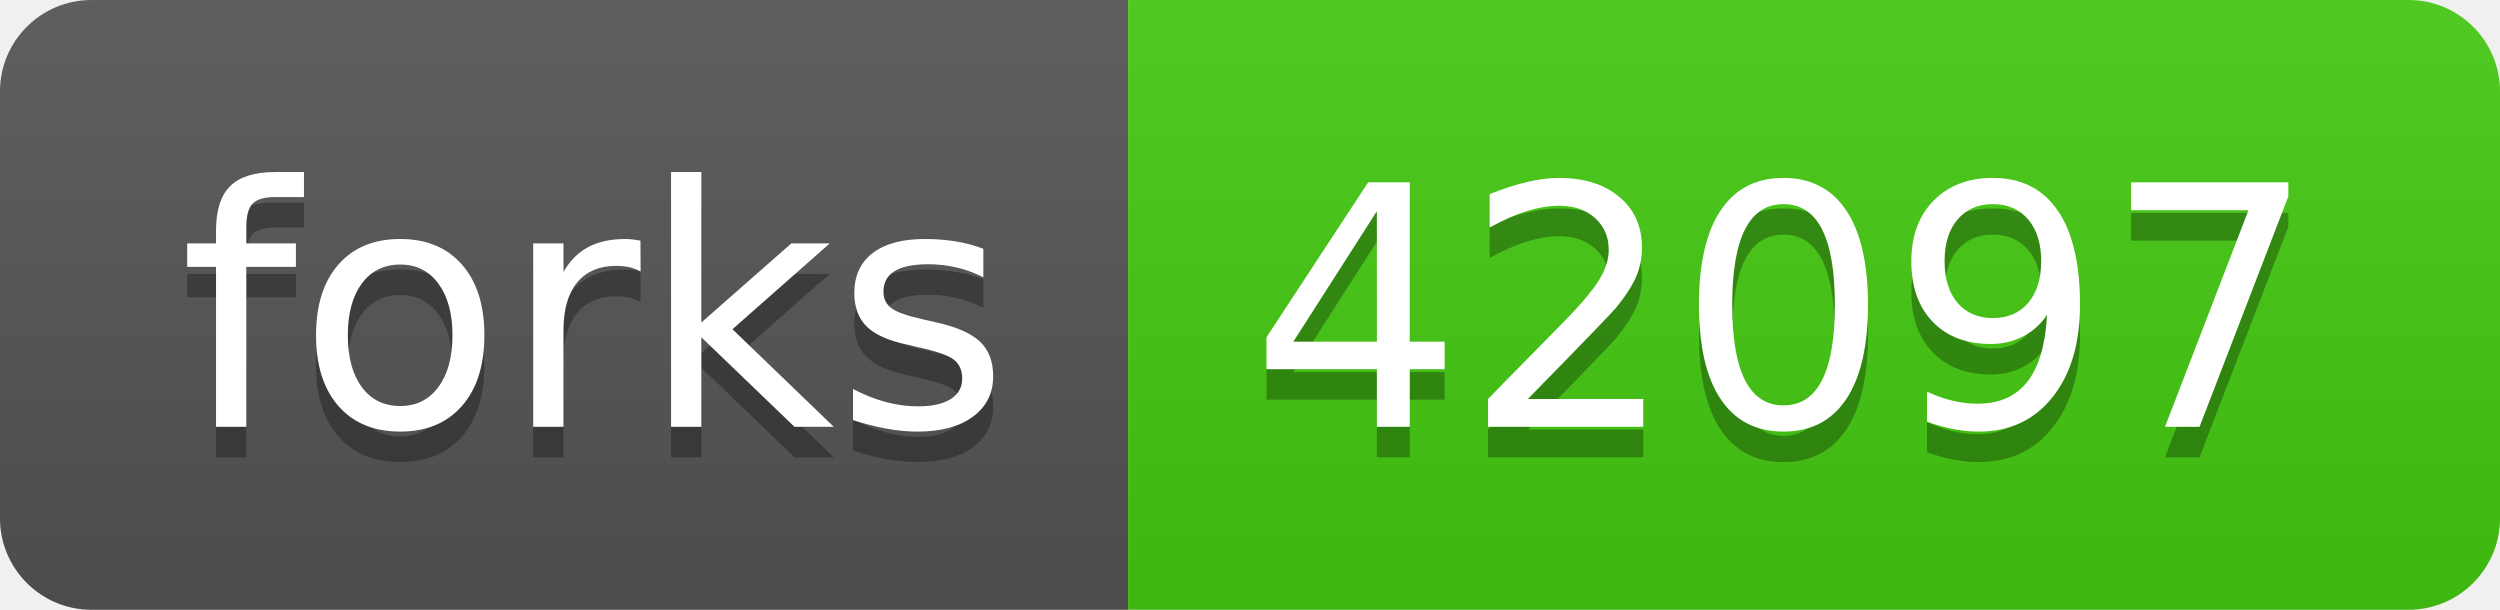
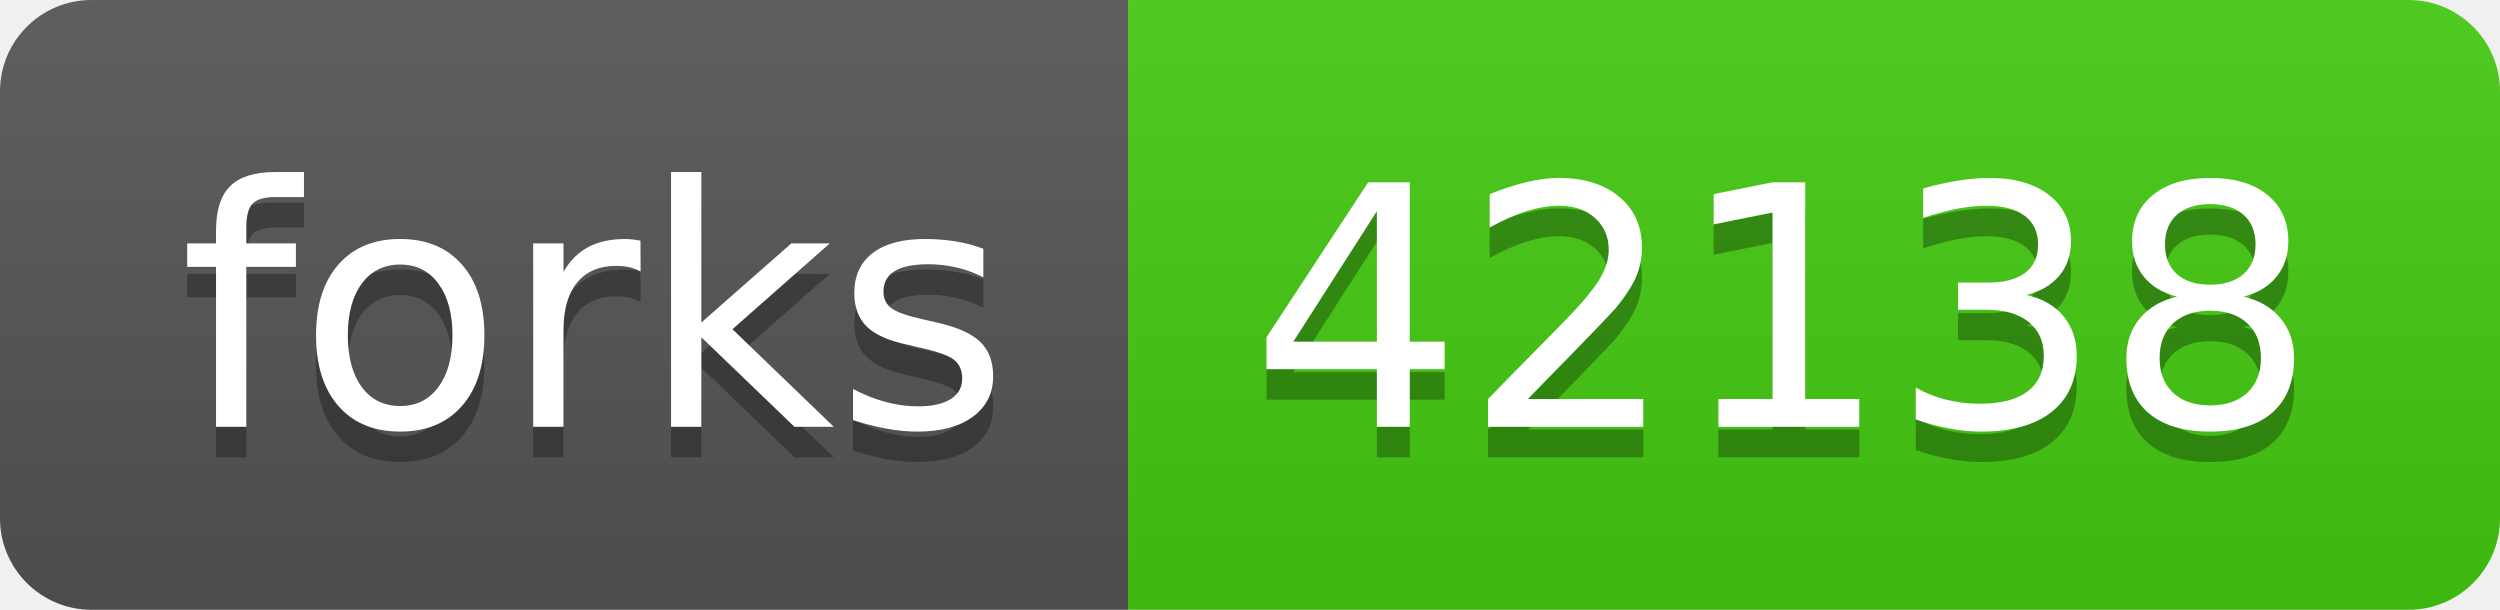
- <svg xmlns="http://www.w3.org/2000/svg" width="82" height="20" role="img" aria-label="forks: 42097">
+ <svg xmlns="http://www.w3.org/2000/svg" width="82" height="20" role="img" aria-label="forks: 42138">
  <linearGradient id="s" x2="0" y2="100%">
    <stop offset="0" stop-color="#bbb" stop-opacity=".1" />
    <stop offset="1" stop-opacity=".1" />
  </linearGradient>
  <clipPath id="r">
    <rect width="82" height="20" rx="3" fill="#fff" />
  </clipPath>
  <g clip-path="url(#r)">
    <rect width="37" height="20" fill="#555" />
    <rect x="37" width="45" height="20" fill="#4c1" />
    <rect width="82" height="20" fill="url(#s)" />
  </g>
  <g fill="#fff" text-anchor="middle" font-family="Verdana,Geneva,DejaVu Sans,sans-serif" text-rendering="geometricPrecision" font-size="110">
    <text aria-hidden="true" x="195" y="150" fill="#010101" fill-opacity=".3" transform="scale(.1)" textLength="270">forks</text>
    <text x="195" y="140" transform="scale(.1)" fill="#fff" textLength="270">forks</text>
-     <text aria-hidden="true" x="585" y="150" fill="#010101" fill-opacity=".3" transform="scale(.1)" textLength="350">42097</text>
-     <text x="585" y="140" transform="scale(.1)" fill="#fff" textLength="350">42097</text>
+     <text aria-hidden="true" x="585" y="150" fill="#010101" fill-opacity=".3" transform="scale(.1)" textLength="350">42138</text>
+     <text x="585" y="140" transform="scale(.1)" fill="#fff" textLength="350">42138</text>
  </g>
</svg>
